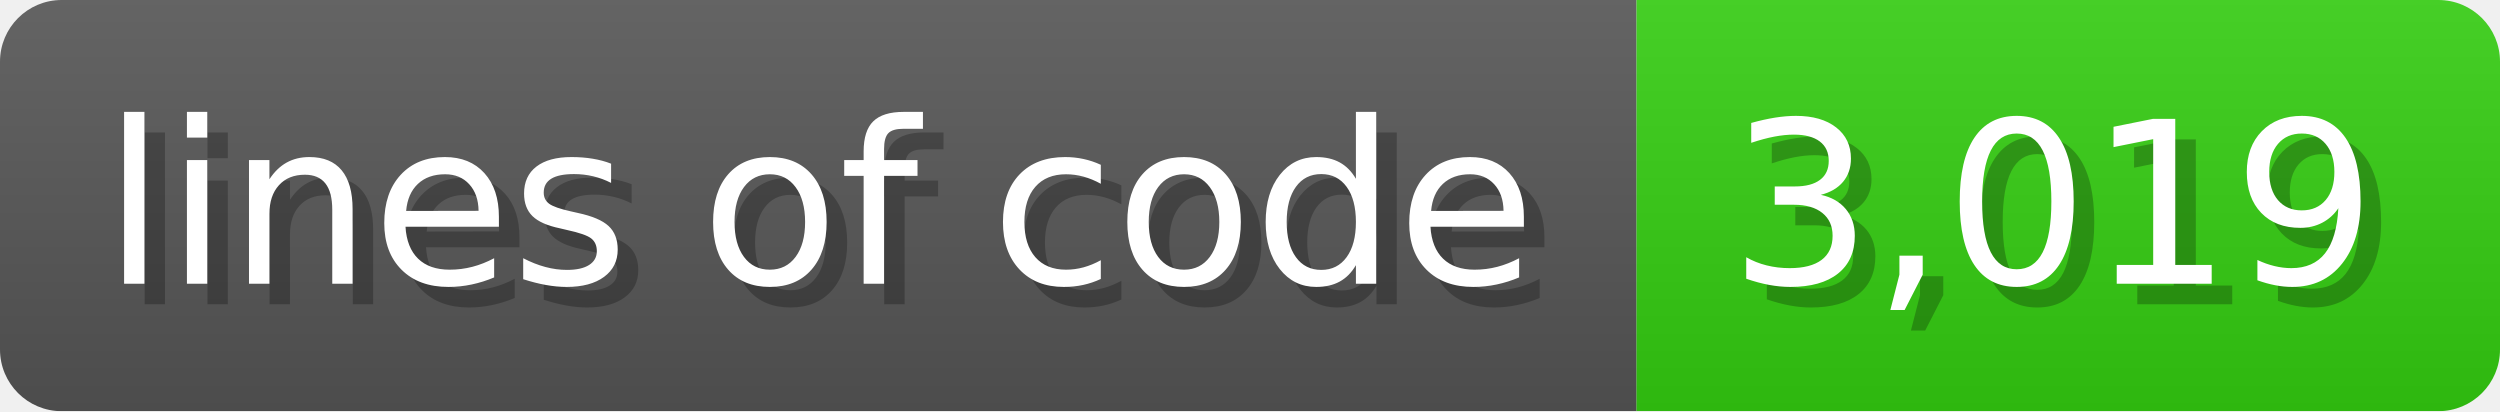
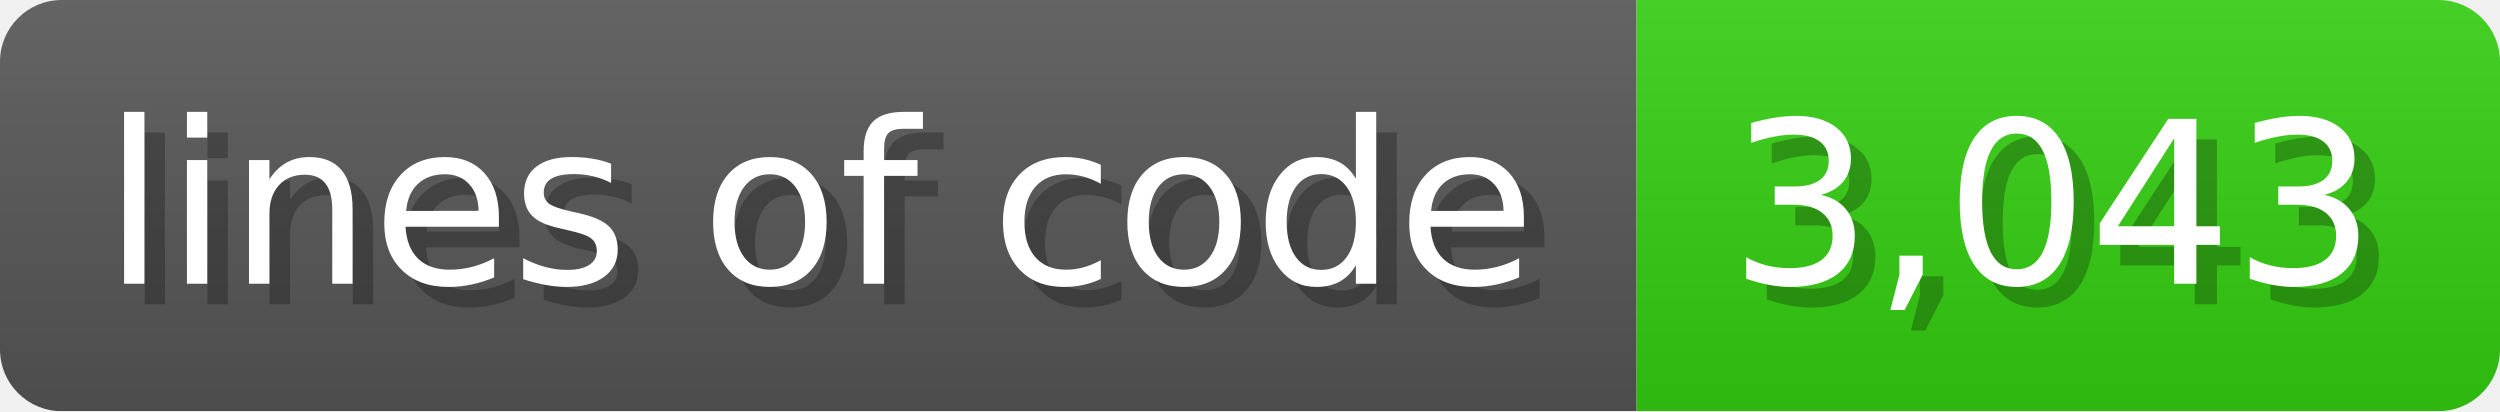
<svg xmlns="http://www.w3.org/2000/svg" width="121.6" height="20" viewBox="0 0 1216 200">
  <linearGradient id="a" x2="0" y2="100%">
    <stop offset="0" stop-opacity=".1" stop-color="#EEE" />
    <stop offset="1" stop-opacity=".1" />
  </linearGradient>
  <mask id="m">
    <rect width="1216" height="200" rx="30" fill="#FFF" />
  </mask>
  <g mask="url(#m)">
    <rect width="796" height="200" fill="#555" />
    <rect width="420" height="200" fill="#3C1" x="796" />
    <rect width="1216" height="200" fill="url(#a)" />
  </g>
  <g fill="#fff" text-anchor="start" font-family="Verdana,DejaVu Sans,sans-serif" font-size="110">
    <text x="60" y="148" textLength="696" fill="#000" opacity="0.25">lines of code</text>
    <text x="50" y="138" textLength="696">lines of code</text>
-     <text x="851" y="148" textLength="320" fill="#000" opacity="0.25">3,019</text>
-     <text x="841" y="138" textLength="320">3,019</text>
+     <text x="851" y="148" textLength="320" fill="#000" opacity="0.25">3,043</text>
+     <text x="841" y="138" textLength="320">3,043</text>
  </g>
</svg>
